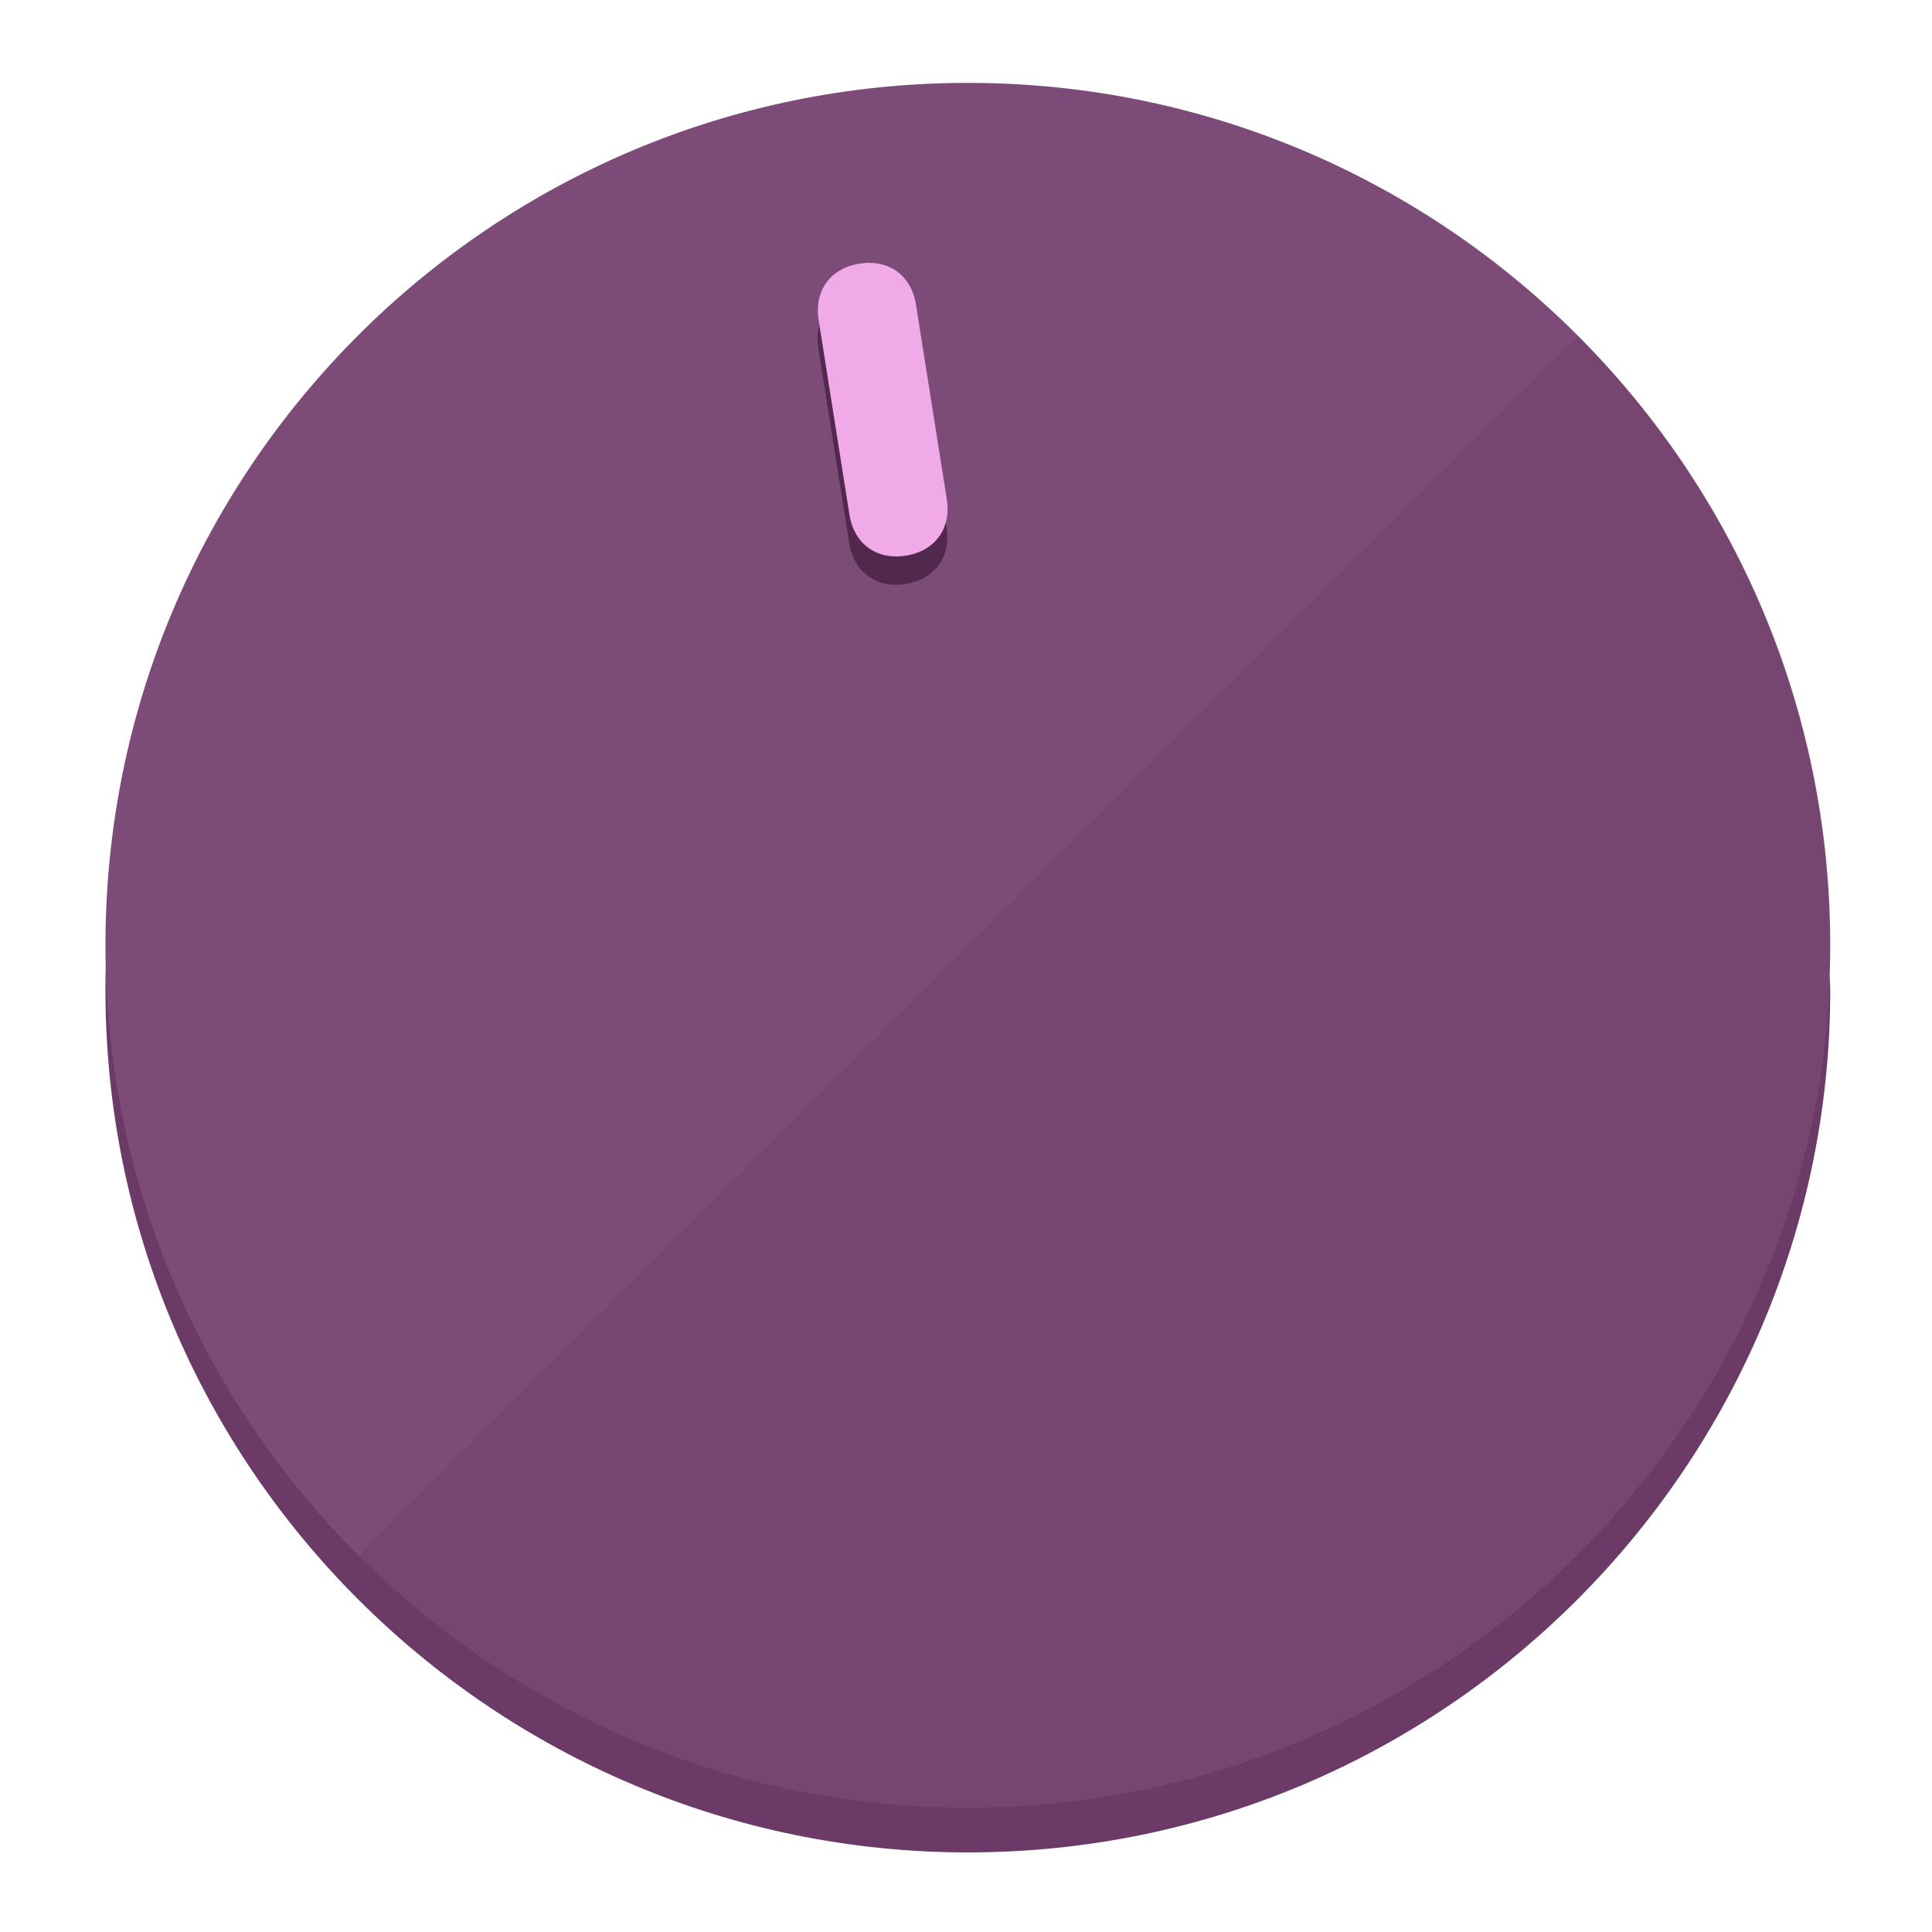
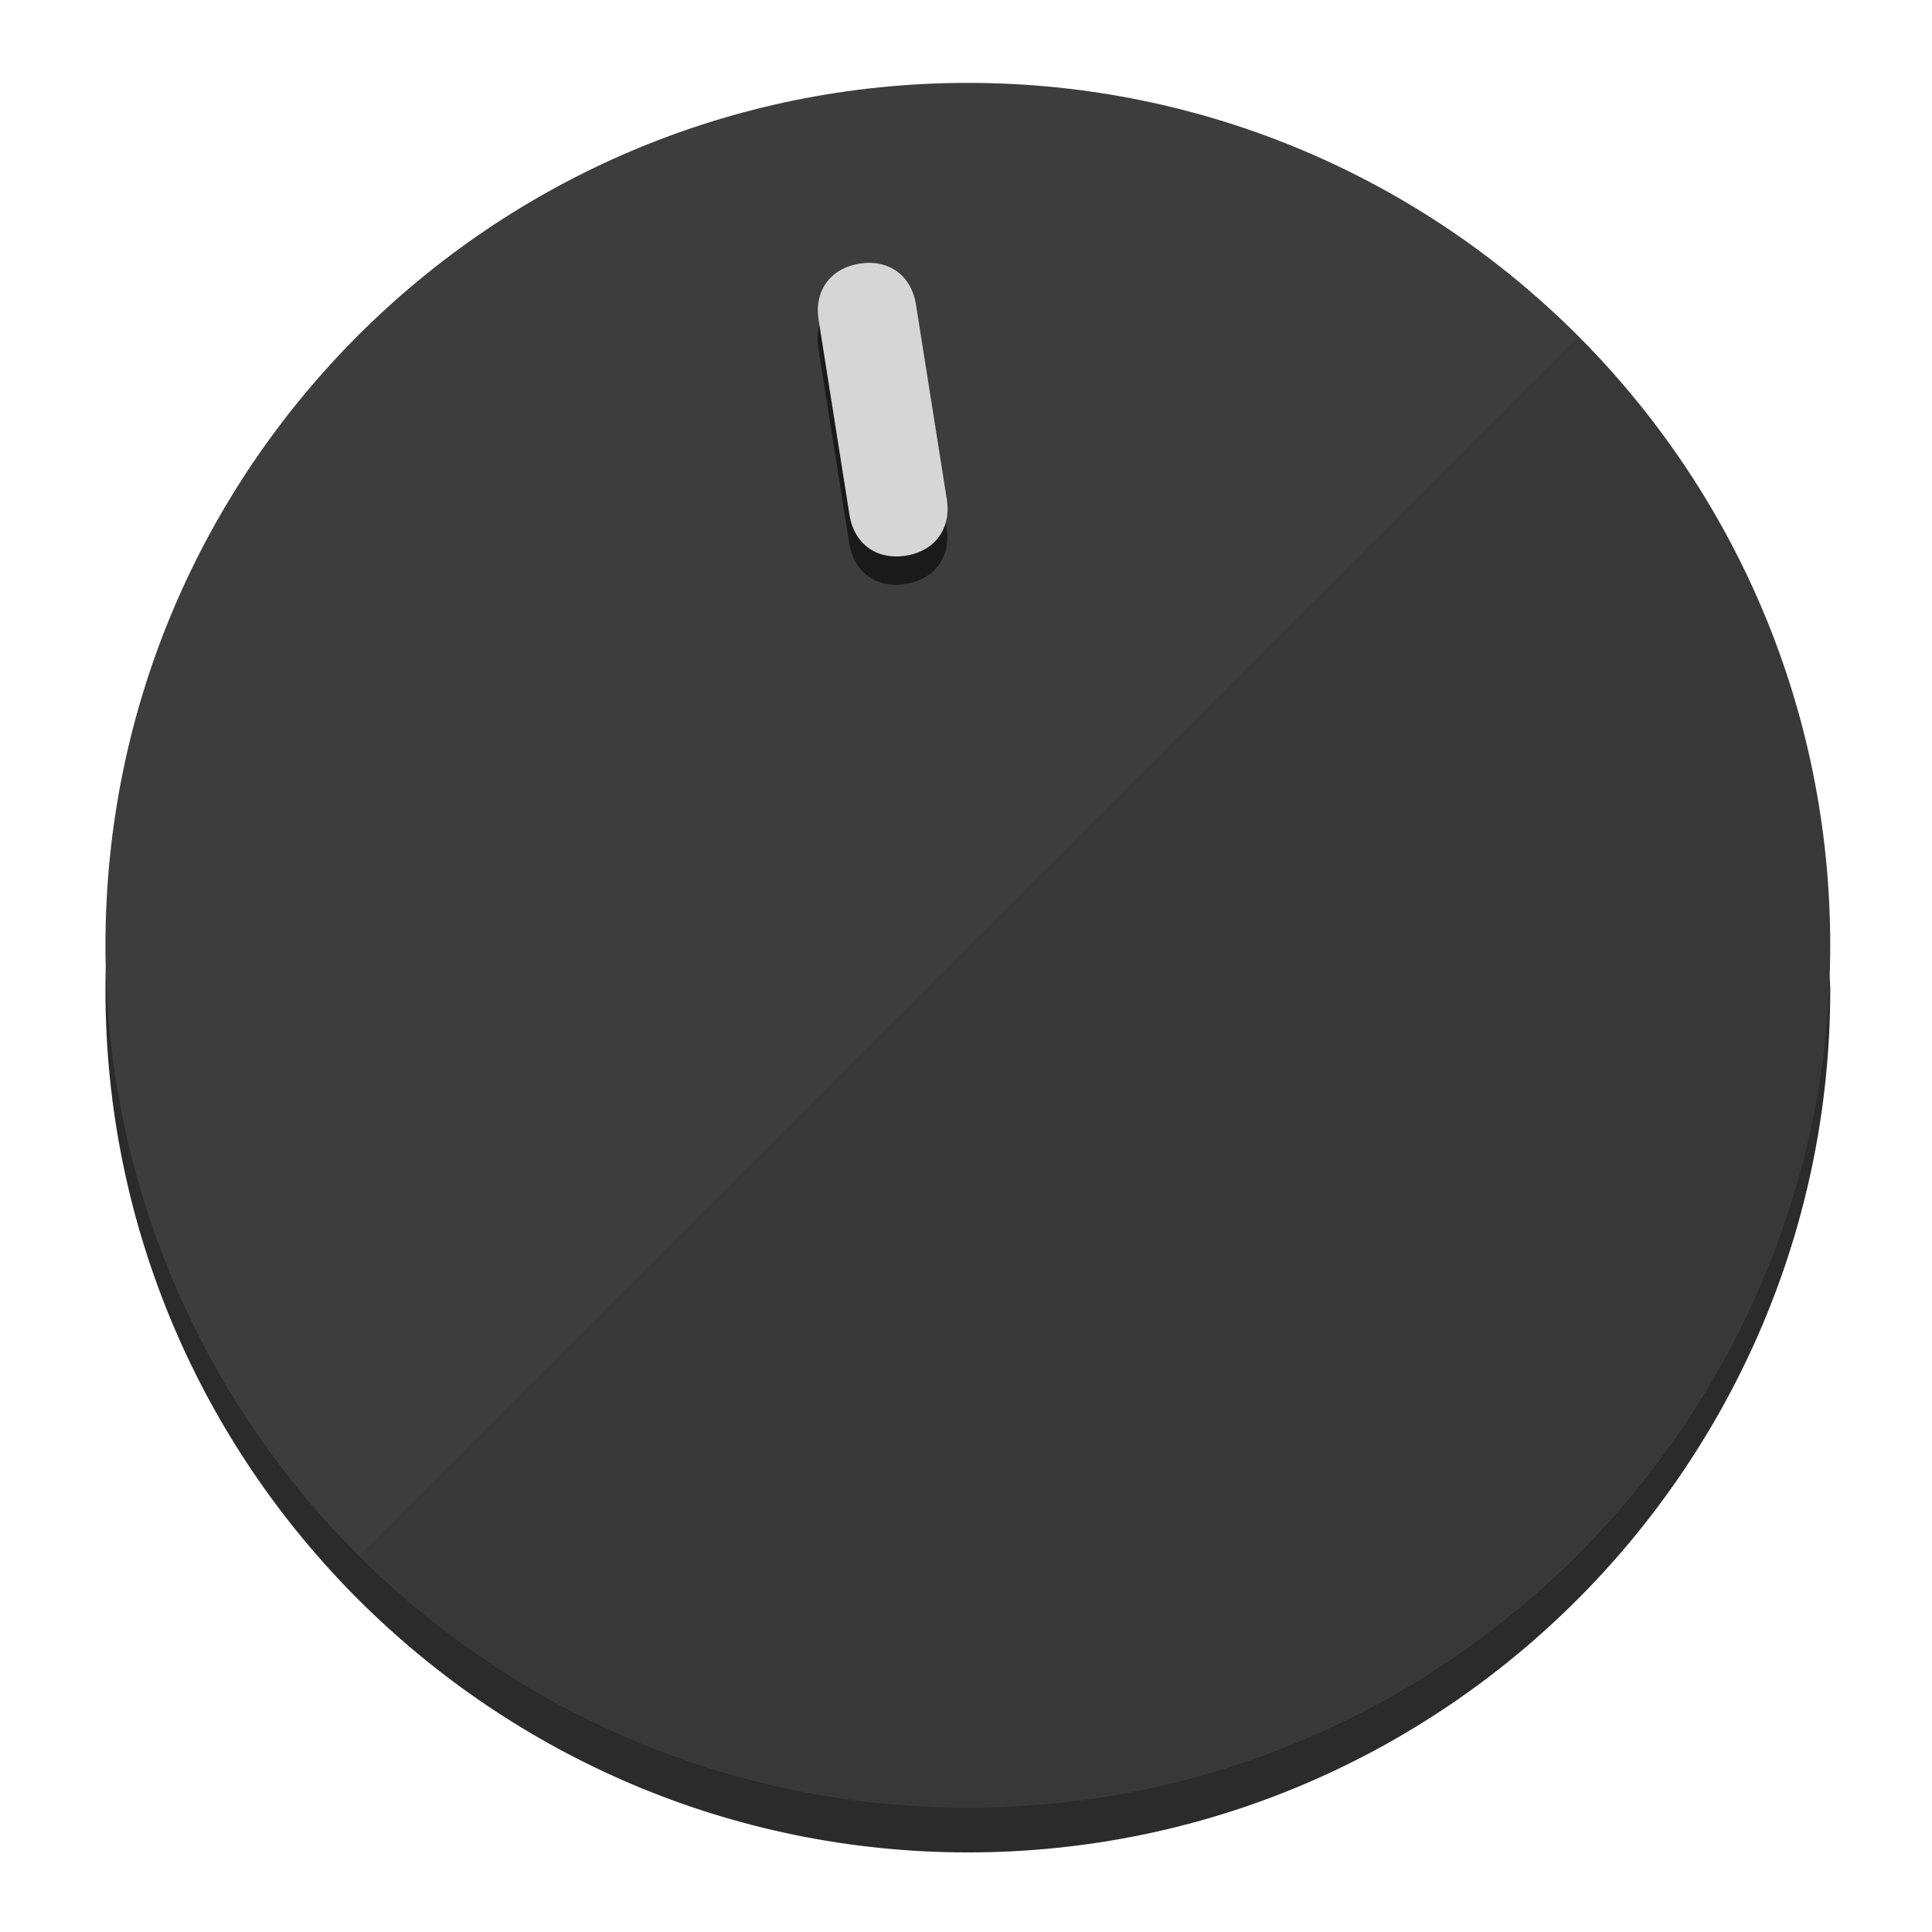
<svg xmlns="http://www.w3.org/2000/svg" height="120px" width="120px" version="1.1" id="Layer_1" viewBox="0 0 496.8 496.8" xml:space="preserve">
  <defs id="defs23" />
  <g id="g3158">
-     <path style="display:inline;fill:#6B3A66;fill-opacity:1;stroke-width:1.584" d="m 248.875,445.92 c 116.582,0 212.89,-91.238 220.493,-205.286 0,5.069 1.267,8.87 1.267,13.939 0,121.651 -98.842,221.76 -221.76,221.76 -121.651,0 -221.76,-98.842 -221.76,-221.76 0,-5.069 0,-8.87 1.267,-13.939 7.603,114.048 103.91,205.286 220.493,205.286 z" id="path8" />
-     <circle style="display:inline;fill:#7D4B78;fill-opacity:1;stroke-width:1.584" cx="248.875" cy="243.071" r="221.76" id="circle12" />
-     <path style="display:inline;fill:#52294D;fill-opacity:0.154;stroke-width:1.587" d="m 405.744,86.606 c 86.308,86.308 86.308,227.193 0,313.5 -86.308,86.308 -227.193,86.308 -313.5,0" id="path14" />
+     <path style="display:inline;fill:#2B2B2B;fill-opacity:1;stroke-width:1.584" d="m 248.875,445.92 c 116.582,0 212.89,-91.238 220.493,-205.286 0,5.069 1.267,8.87 1.267,13.939 0,121.651 -98.842,221.76 -221.76,221.76 -121.651,0 -221.76,-98.842 -221.76,-221.76 0,-5.069 0,-8.87 1.267,-13.939 7.603,114.048 103.91,205.286 220.493,205.286 z" id="path8" />
+     <circle style="display:inline;fill:#3D3D3D;fill-opacity:1;stroke-width:1.584" cx="248.875" cy="243.071" r="221.76" id="circle12" />
+     <path style="display:inline;fill:#1A1A1A;fill-opacity:0.154;stroke-width:1.587" d="m 405.744,86.606 c 86.308,86.308 86.308,227.193 0,313.5 -86.308,86.308 -227.193,86.308 -313.5,0" id="path14" />
  </g>
  <g id="g3198">
    <circle style="display:none;fill:#000000;fill-opacity:0;stroke-width:1.584" cx="207.304" cy="279.452" r="221.76" id="circle12-3" transform="rotate(-9)" />
-     <path style="display:inline;fill:#52294D;fill-opacity:1;stroke-width:1.584" d="m 243.395,135.669 c 1.189,7.51 -3.024,13.309 -10.534,14.498 v 0 c -7.51,1.189 -13.309,-3.024 -14.498,-10.534 l -7.929,-50.064 c -1.189,-7.51 3.024,-13.309 10.534,-14.498 v 0 c 7.51,-1.189 13.309,3.024 14.498,10.534 z" id="path3789" />
-     <path style="display:inline;fill:#F0AAE8;stroke-width:1.584" d="m 243.465,128.388 c 1.189,7.51 -3.024,13.309 -10.534,14.498 v 0 c -7.51,1.189 -13.309,-3.024 -14.498,-10.534 l -7.929,-50.064 c -1.189,-7.51 3.024,-13.309 10.534,-14.498 v 0 c 7.51,-1.189 13.309,3.024 14.498,10.534 z" id="path915" />
+     <path style="display:inline;fill:#1A1A1A;fill-opacity:1;stroke-width:1.584" d="m 243.395,135.669 c 1.189,7.51 -3.024,13.309 -10.534,14.498 v 0 c -7.51,1.189 -13.309,-3.024 -14.498,-10.534 l -7.929,-50.064 c -1.189,-7.51 3.024,-13.309 10.534,-14.498 v 0 c 7.51,-1.189 13.309,3.024 14.498,10.534 z" id="path3789" />
+     <path style="display:inline;fill:#D6D6D6;stroke-width:1.584" d="m 243.465,128.388 c 1.189,7.51 -3.024,13.309 -10.534,14.498 v 0 c -7.51,1.189 -13.309,-3.024 -14.498,-10.534 l -7.929,-50.064 c -1.189,-7.51 3.024,-13.309 10.534,-14.498 v 0 c 7.51,-1.189 13.309,3.024 14.498,10.534 z" id="path915" />
  </g>
</svg>
